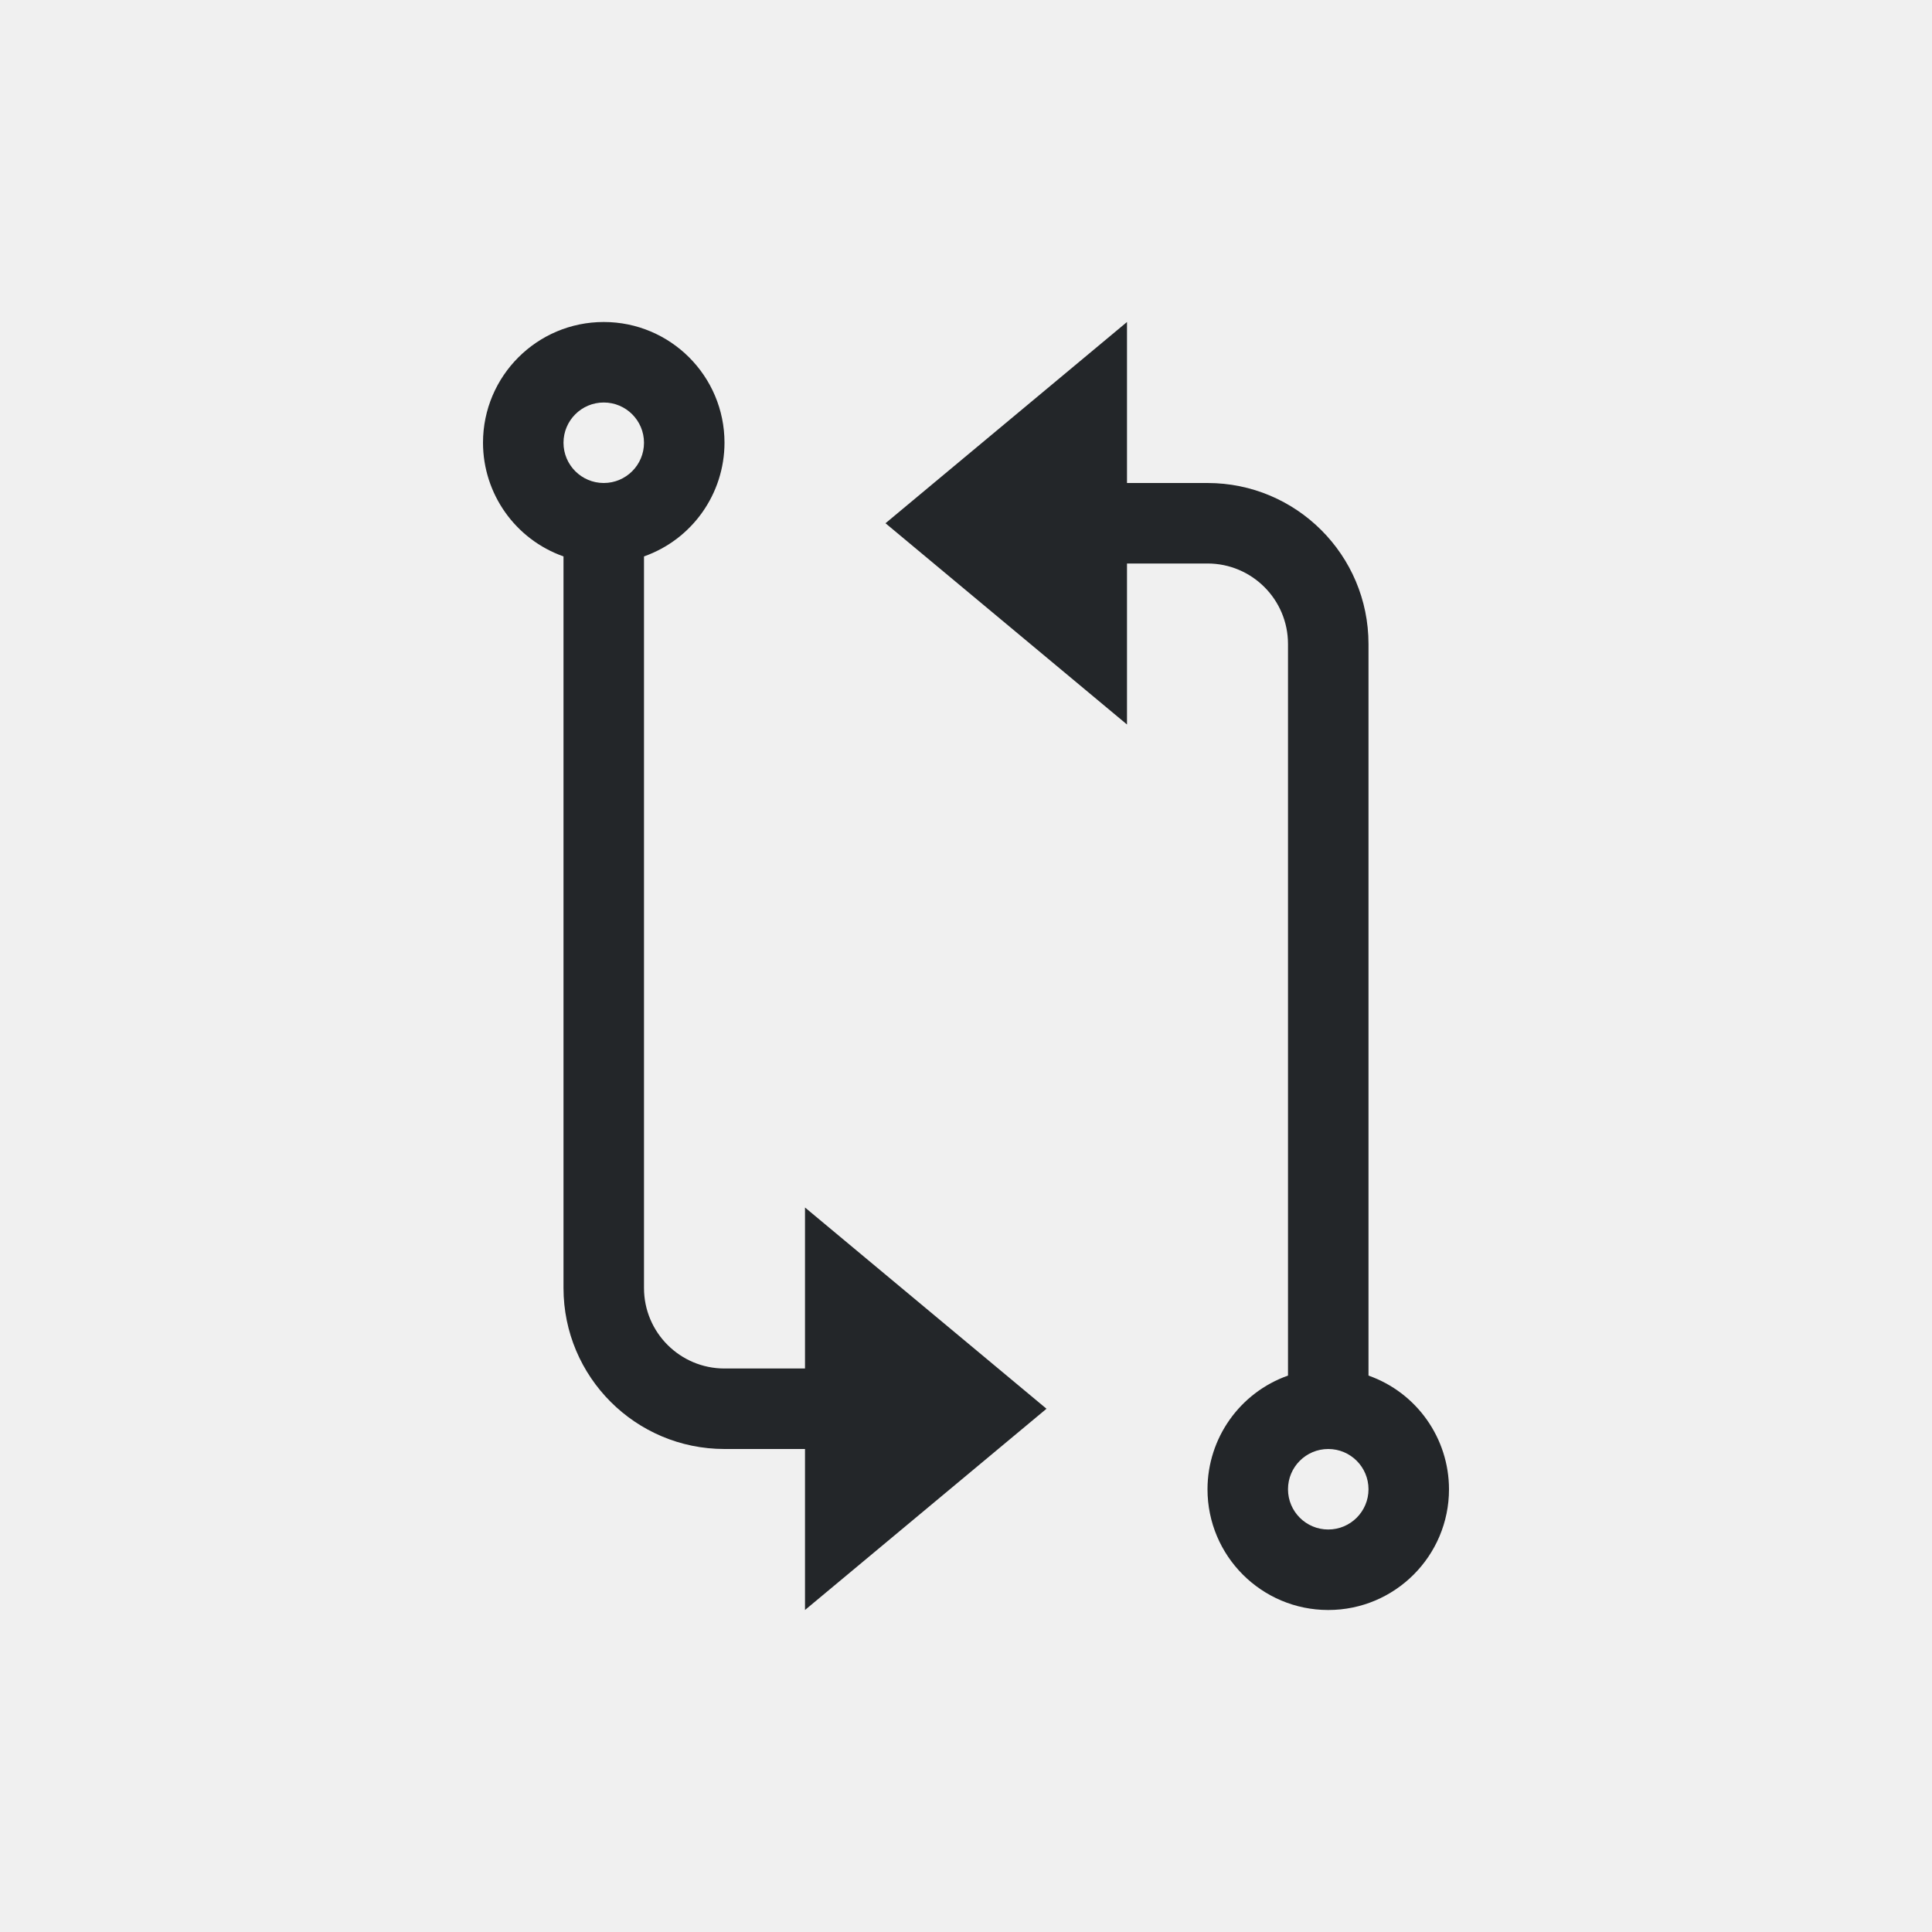
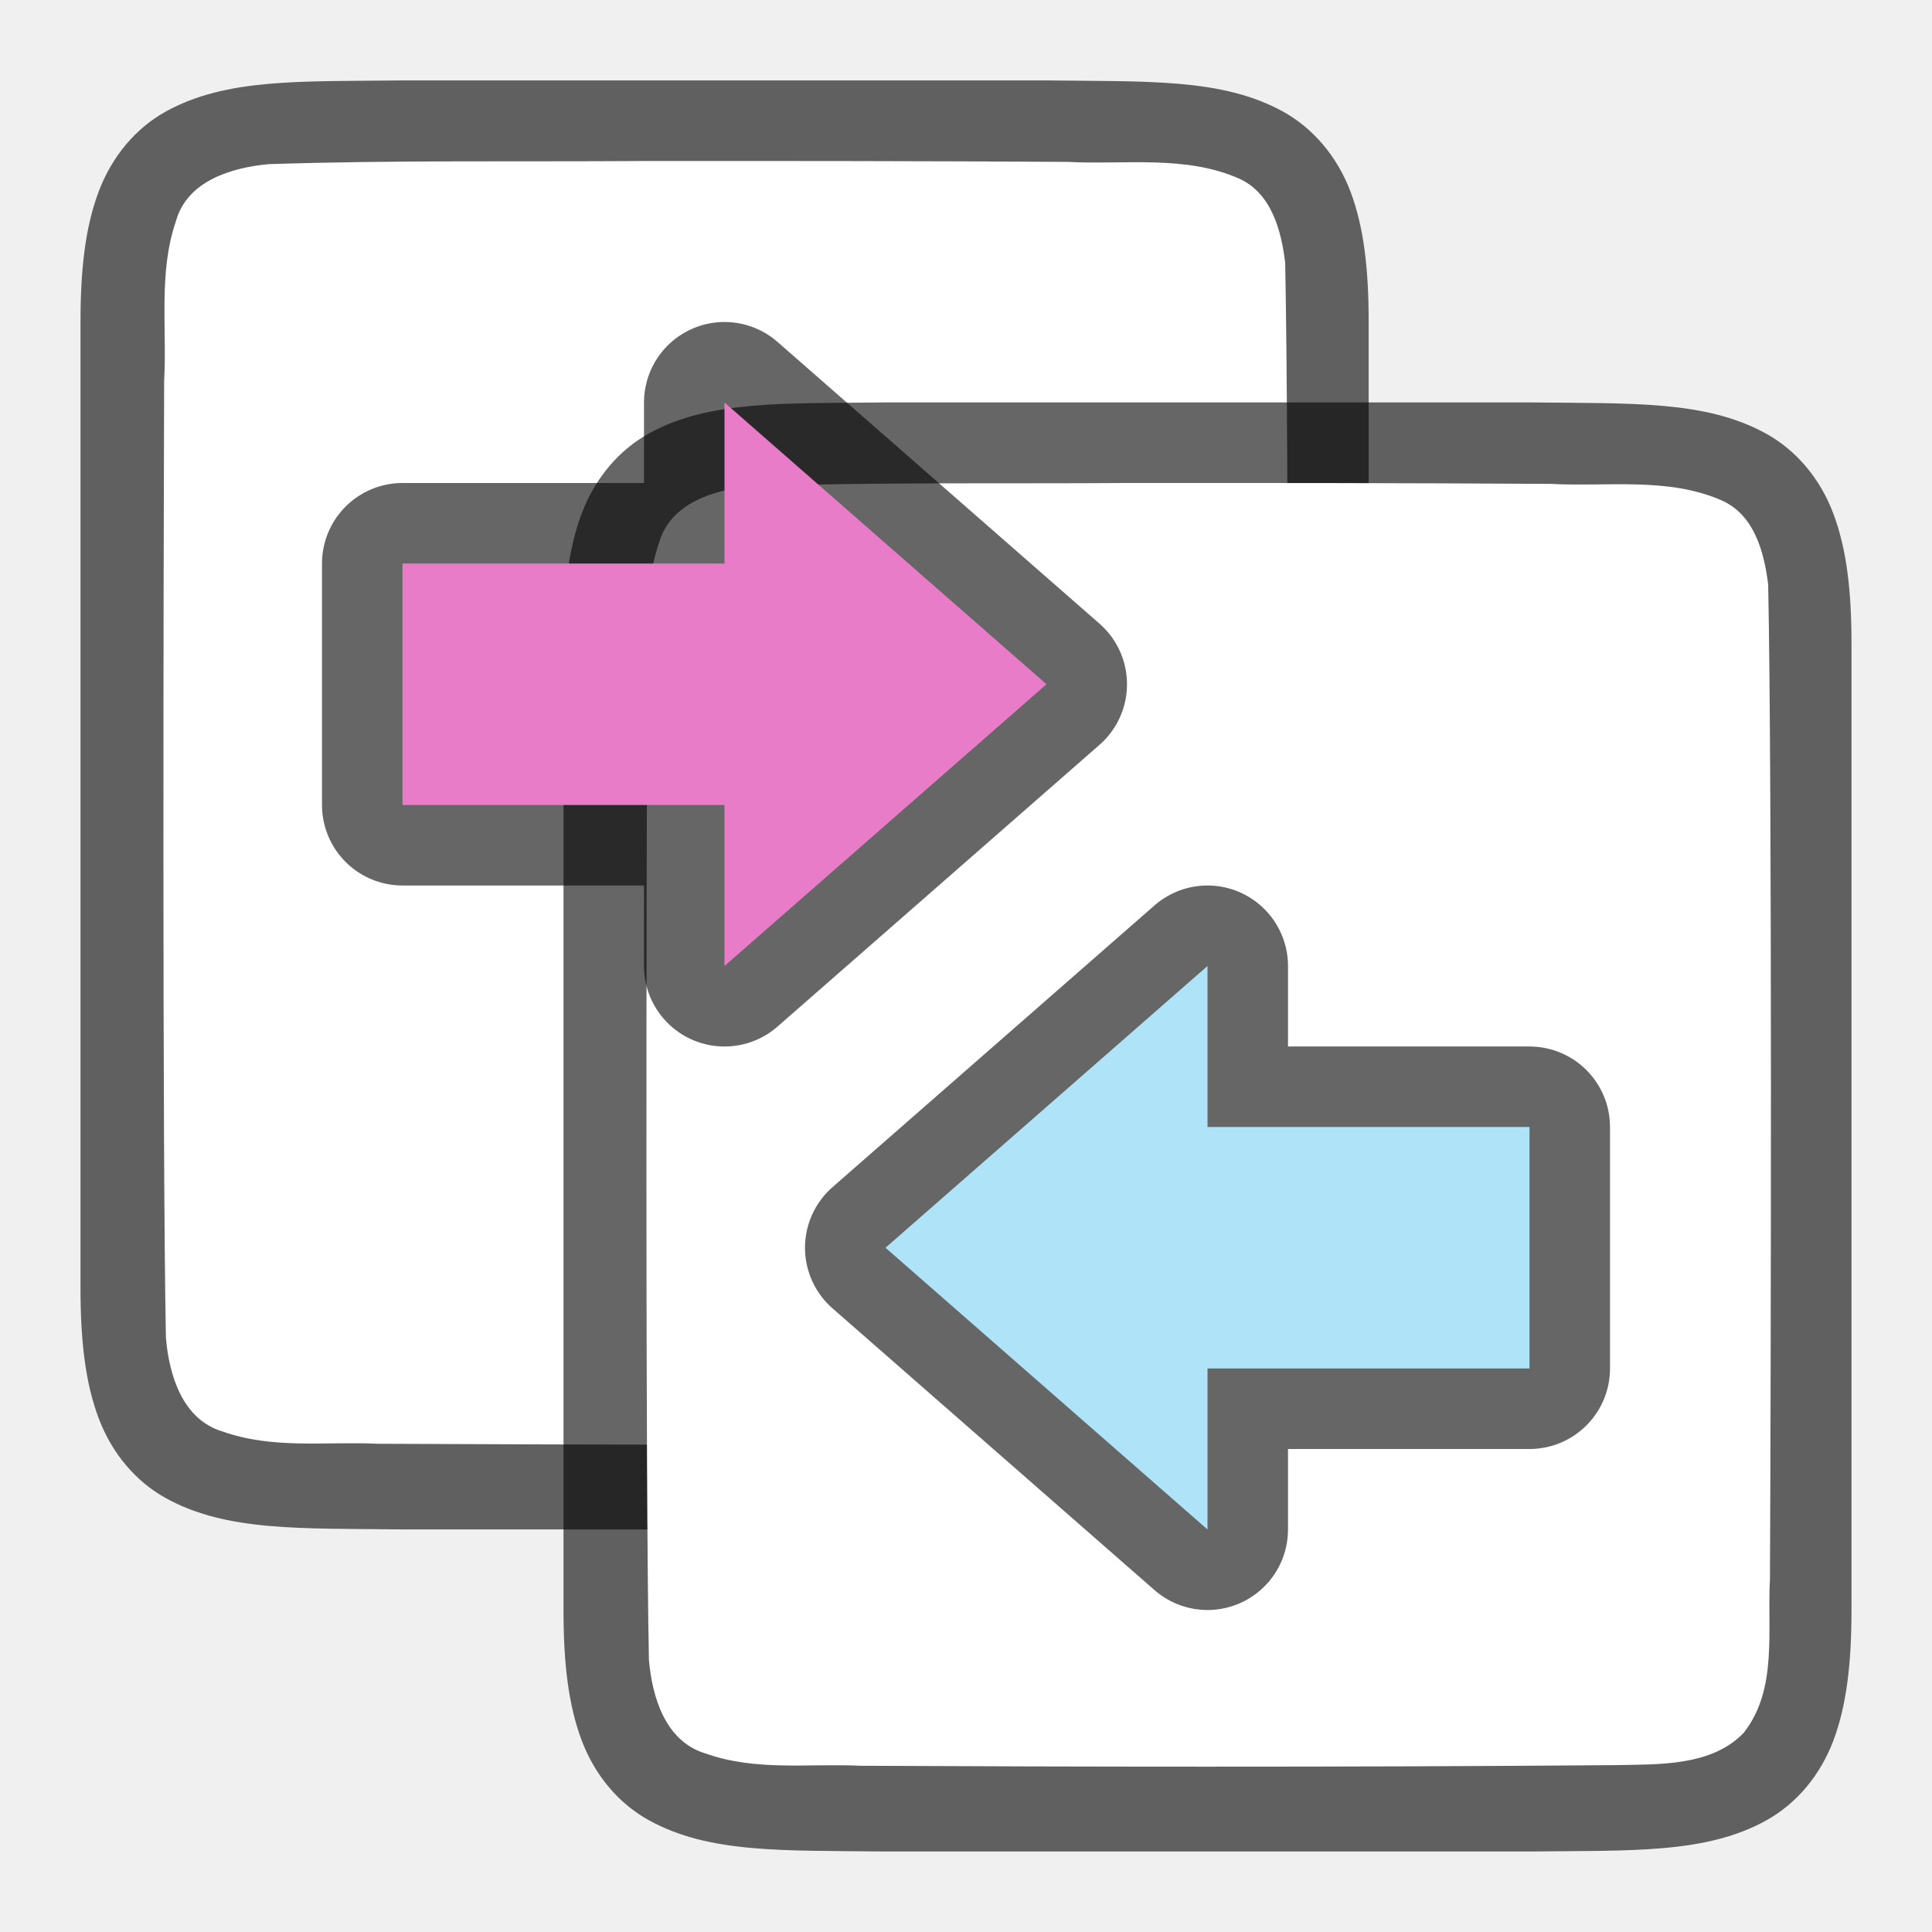
- <svg xmlns="http://www.w3.org/2000/svg" viewBox="0 0 24 24">
-   <path d="m7.5 4a1.5 1.5 0 0 0 -1.5 1.5 1.5 1.5 0 0 0 1 1.412v9.088a2 2 0 0 0 2 2h1v2l3-2.5-3-2.5v2h-1a1 1 0 0 1 -1-1v-9.088a1.5 1.5 0 0 0 1-1.412 1.5 1.5 0 0 0 -1.5-1.5zm6.5 0-3 2.5 3 2.5v-2h1a1 1 0 0 1 1 1v9.088a1.5 1.5 0 0 0 -1 1.412 1.5 1.5 0 0 0 1.5 1.5 1.5 1.5 0 0 0 1.5-1.5 1.5 1.5 0 0 0 -1-1.412v-9.088a2 2 0 0 0 -2-2h-1zm-6.5 1a.5.5 0 0 1 .5.5.5.5 0 0 1 -.5.5.5.5 0 0 1 -.5-.5.5.5 0 0 1 .5-.5zm9 13a.5.5 0 0 1 .5.5.5.5 0 0 1 -.5.5.5.5 0 0 1 -.5-.5.5.5 0 0 1 .5-.5z" fill="#232629" />
+ <svg xmlns="http://www.w3.org/2000/svg" viewBox="0 0 24 24" version="1.1" id="svg4">
+   <defs id="defs8" />
+   <path style="font-style:normal;font-variant:normal;font-weight:normal;font-stretch:normal;font-size:15px;line-height:125%;font-family:Ubuntu;-inkscape-font-specification:Ubuntu;text-align:center;letter-spacing:0px;word-spacing:0px;writing-mode:lr-tb;text-anchor:middle;display:inline;opacity:0.6;fill:#000000;fill-opacity:1;stroke:none;stroke-width:1" d="M 4.994,0.999 C 3.736,1.014 2.815,0.969 2.062,1.384 1.686,1.592 1.389,1.944 1.225,2.382 1.06,2.821 1,3.342 1,3.999 v 1.488 10.512 c 0,0.658 0.06,1.179 0.225,1.617 0.165,0.439 0.462,0.789 0.838,0.996 0.753,0.415 1.674,0.372 2.932,0.387 h 0.002 8.006 0.004 c 1.258,-0.015 2.179,0.031 2.932,-0.385 0.376,-0.208 0.673,-0.559 0.838,-0.998 0.165,-0.439 0.225,-0.96 0.225,-1.617 V 5.466 3.999 c 0,-0.658 -0.06,-1.179 -0.225,-1.617 C 16.611,1.944 16.314,1.594 15.938,1.386 15.185,0.971 14.264,1.015 13.006,0.999 h -0.002 H 4.998 Z" id="path839" />
+   <path style="opacity:1;vector-effect:none;fill:#ffffff;fill-opacity:1;stroke:none;stroke-width:1;stroke-linecap:round;stroke-linejoin:bevel;stroke-miterlimit:4;stroke-dasharray:none;stroke-dashoffset:0;stroke-opacity:1" d="M 8,2 C 6.443,2.011 4.89,1.988 3.34,2.039 2.879,2.081 2.324,2.245 2.185,2.749 1.966,3.384 2.076,4.083 2.039,4.731 c -0.008,2.297 -0.023,9.596 0.022,11.886 0.039,0.462 0.203,1.013 0.699,1.164 0.632,0.225 1.284,0.123 1.936,0.154 1.424,0.007 2.851,0.011 4.276,0.011 1.705,3.49e-4 3.408,-0.005 5.107,-0.019 0.512,-0.012 1.184,0.02 1.585,-0.405 0.421,-0.54 0.287,-1.268 0.323,-1.904 0.012,-2.444 0.028,-9.911 -0.022,-12.357 C 15.915,2.859 15.794,2.398 15.389,2.217 14.721,1.923 13.963,2.049 13.263,2.011 11.509,2 9.754,1.999 8,2 Z" id="path841" />
+   <path id="path4237-1" d="M 10.994,4.999 C 9.736,5.014 8.815,4.969 8.062,5.384 7.686,5.592 7.389,5.944 7.225,6.382 7.06,6.821 7,7.342 7,7.999 V 9.488 20 c 0,0.658 0.06,1.179 0.225,1.617 0.165,0.439 0.462,0.789 0.838,0.996 0.753,0.415 1.674,0.372 2.932,0.387 h 0.002 8.006 0.004 c 1.258,-0.015 2.179,0.031 2.932,-0.385 0.376,-0.208 0.673,-0.559 0.838,-0.998 C 22.94,21.179 23,20.658 23,20 V 9.466 7.999 c 0,-0.658 -0.06,-1.179 -0.225,-1.617 C 22.611,5.944 22.314,5.594 21.938,5.386 21.185,4.971 20.264,5.014 19.006,4.999 h -0.002 H 10.998 Z" style="font-style:normal;font-variant:normal;font-weight:normal;font-stretch:normal;font-size:15px;line-height:125%;font-family:Ubuntu;-inkscape-font-specification:Ubuntu;text-align:center;letter-spacing:0px;word-spacing:0px;writing-mode:lr-tb;text-anchor:middle;display:inline;opacity:0.6;fill:#000000;fill-opacity:1;stroke:none;stroke-width:1" />
+   <path id="path1993" d="M 14,6 C 12.443,6.011 10.89,5.988 9.34,6.039 8.879,6.081 8.324,6.245 8.185,6.749 7.966,7.384 8.076,8.083 8.039,8.731 c -0.008,2.297 -0.023,9.596 0.022,11.886 0.039,0.462 0.203,1.013 0.699,1.164 0.632,0.225 1.284,0.123 1.936,0.154 1.424,0.007 2.851,0.011 4.276,0.011 1.705,3.49e-4 3.408,-0.005 5.107,-0.019 0.512,-0.012 1.184,0.02 1.585,-0.405 0.421,-0.54 0.287,-1.268 0.323,-1.904 0.012,-2.444 0.028,-9.911 -0.022,-12.357 C 21.915,6.859 21.794,6.398 21.389,6.217 20.721,5.923 19.963,6.049 19.263,6.011 17.509,6 15.754,5.999 14,6 Z" style="opacity:1;vector-effect:none;fill:#ffffff;fill-opacity:1;stroke:none;stroke-width:1;stroke-linecap:round;stroke-linejoin:bevel;stroke-miterlimit:4;stroke-dasharray:none;stroke-dashoffset:0;stroke-opacity:1" />
+   <path style="opacity:0.6;fill:#000000;fill-opacity:1;stroke:#000000;stroke-width:2;stroke-linecap:butt;stroke-linejoin:round;stroke-miterlimit:4;stroke-dasharray:none;stroke-opacity:1" d="M 13,8.5 9,12 V 10 H 5 V 7 H 9 V 5 Z" id="path839-3" />
+   <path id="path841-6" d="M 13,8.5 9,12 V 10 H 5 V 7 H 9 V 5 Z" style="fill:#e97cc8;fill-opacity:1;stroke:none;stroke-width:1px;stroke-linecap:butt;stroke-linejoin:miter;stroke-opacity:1" />
+   <path id="path851" d="m 11,15.5 4,3.5 v -2 h 4 v -3 h -4 v -2 z" style="opacity:0.6;fill:#000000;fill-opacity:1;stroke:#000000;stroke-width:2;stroke-linecap:butt;stroke-linejoin:round;stroke-miterlimit:4;stroke-dasharray:none;stroke-opacity:1" />
+   <path style="fill:#aee3f8;fill-opacity:1;stroke:none;stroke-width:1px;stroke-linecap:butt;stroke-linejoin:miter;stroke-opacity:1" d="m 11,15.5 4,3.5 v -2 h 4 v -3 h -4 v -2 z" id="path853" />
</svg>
